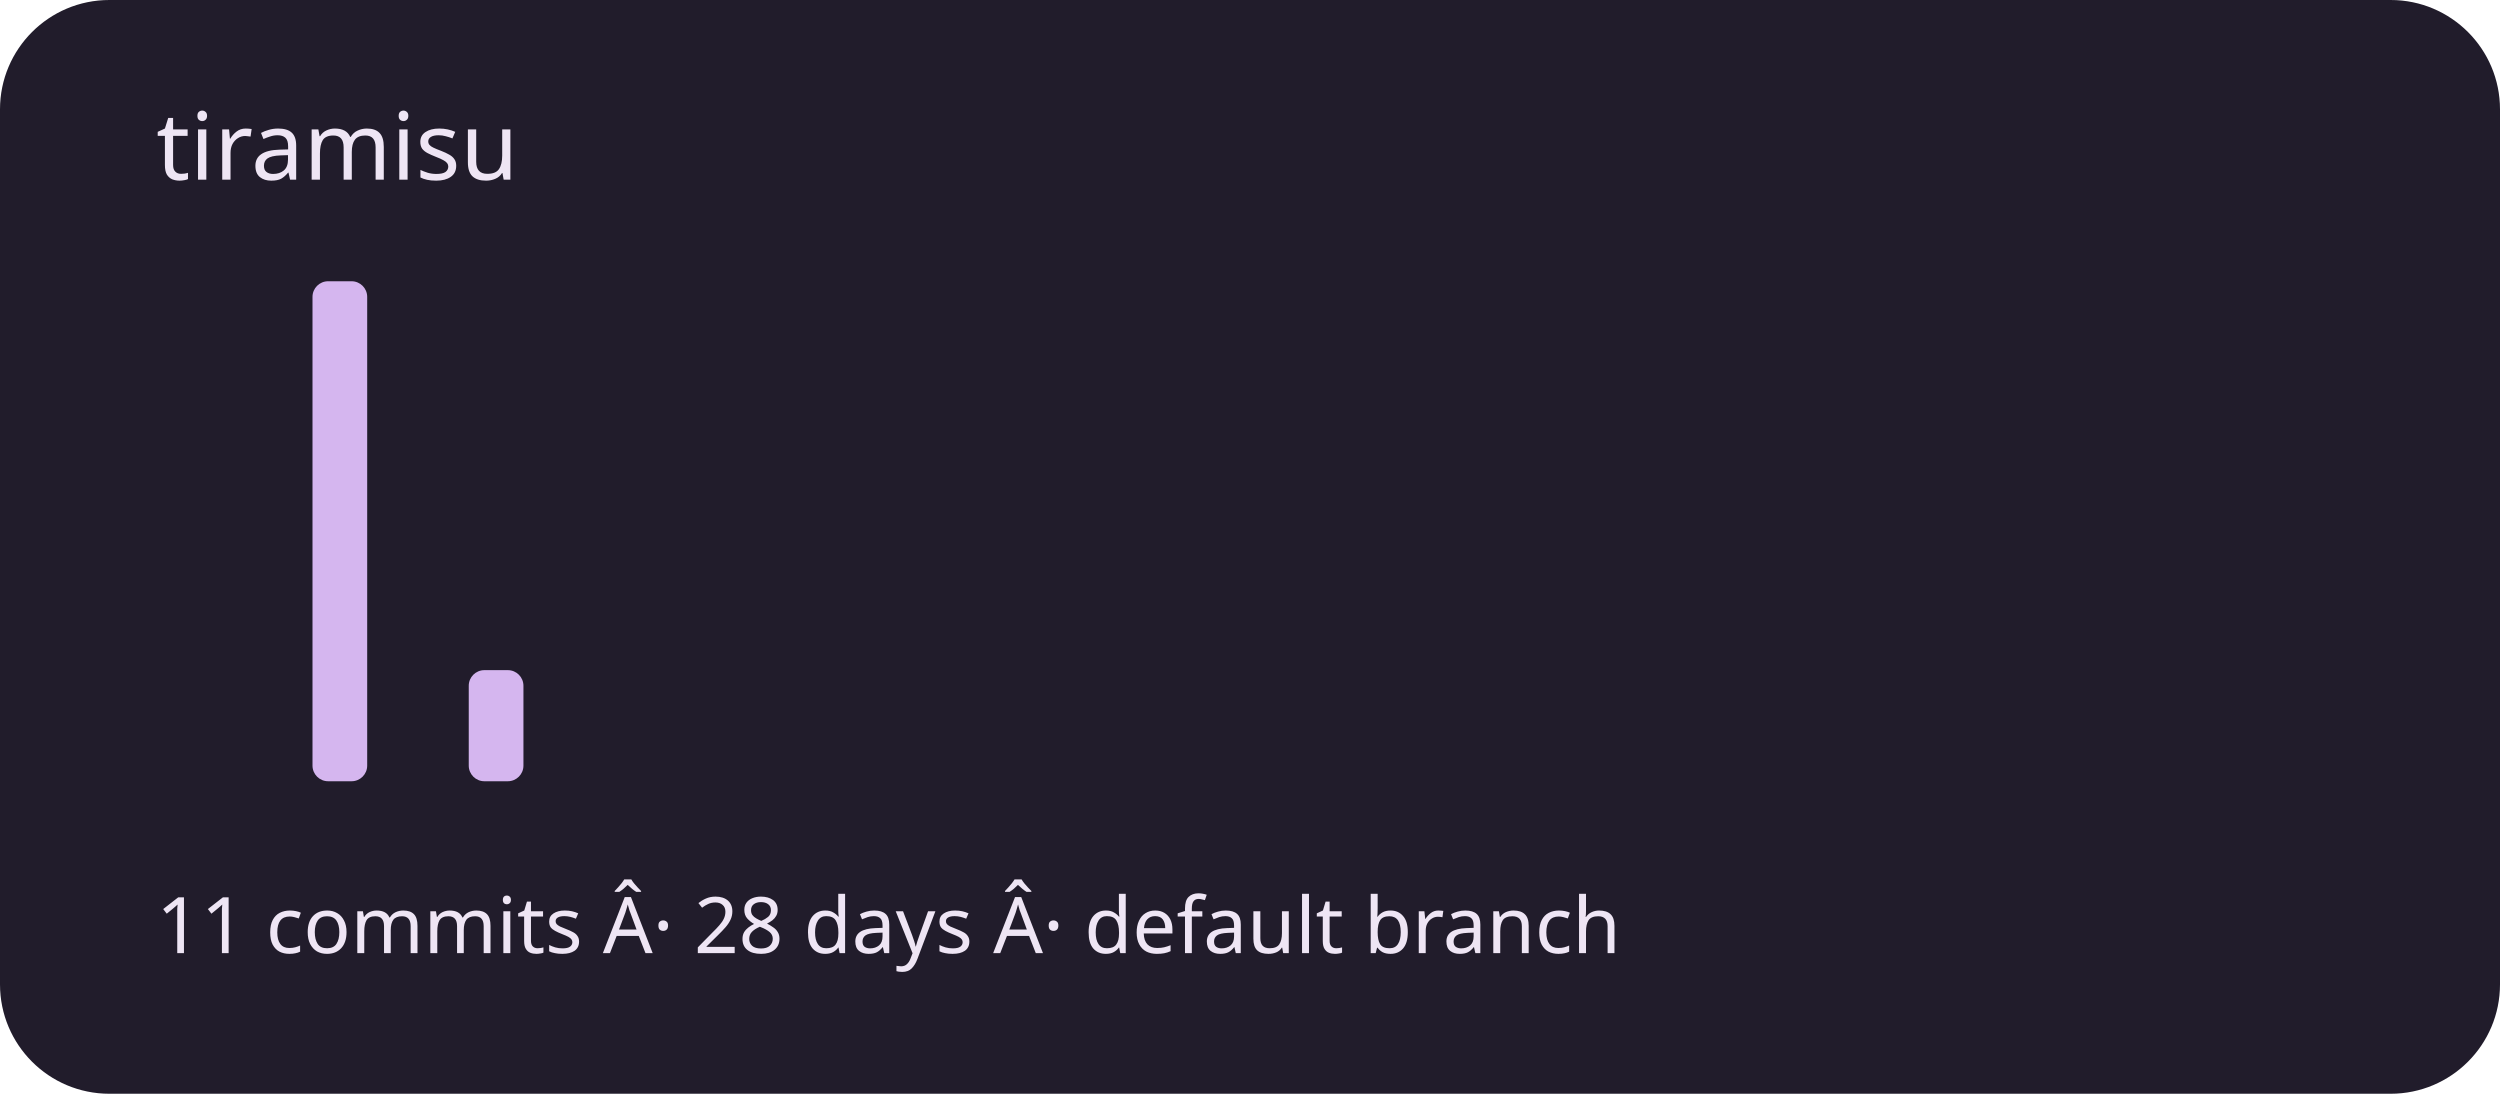
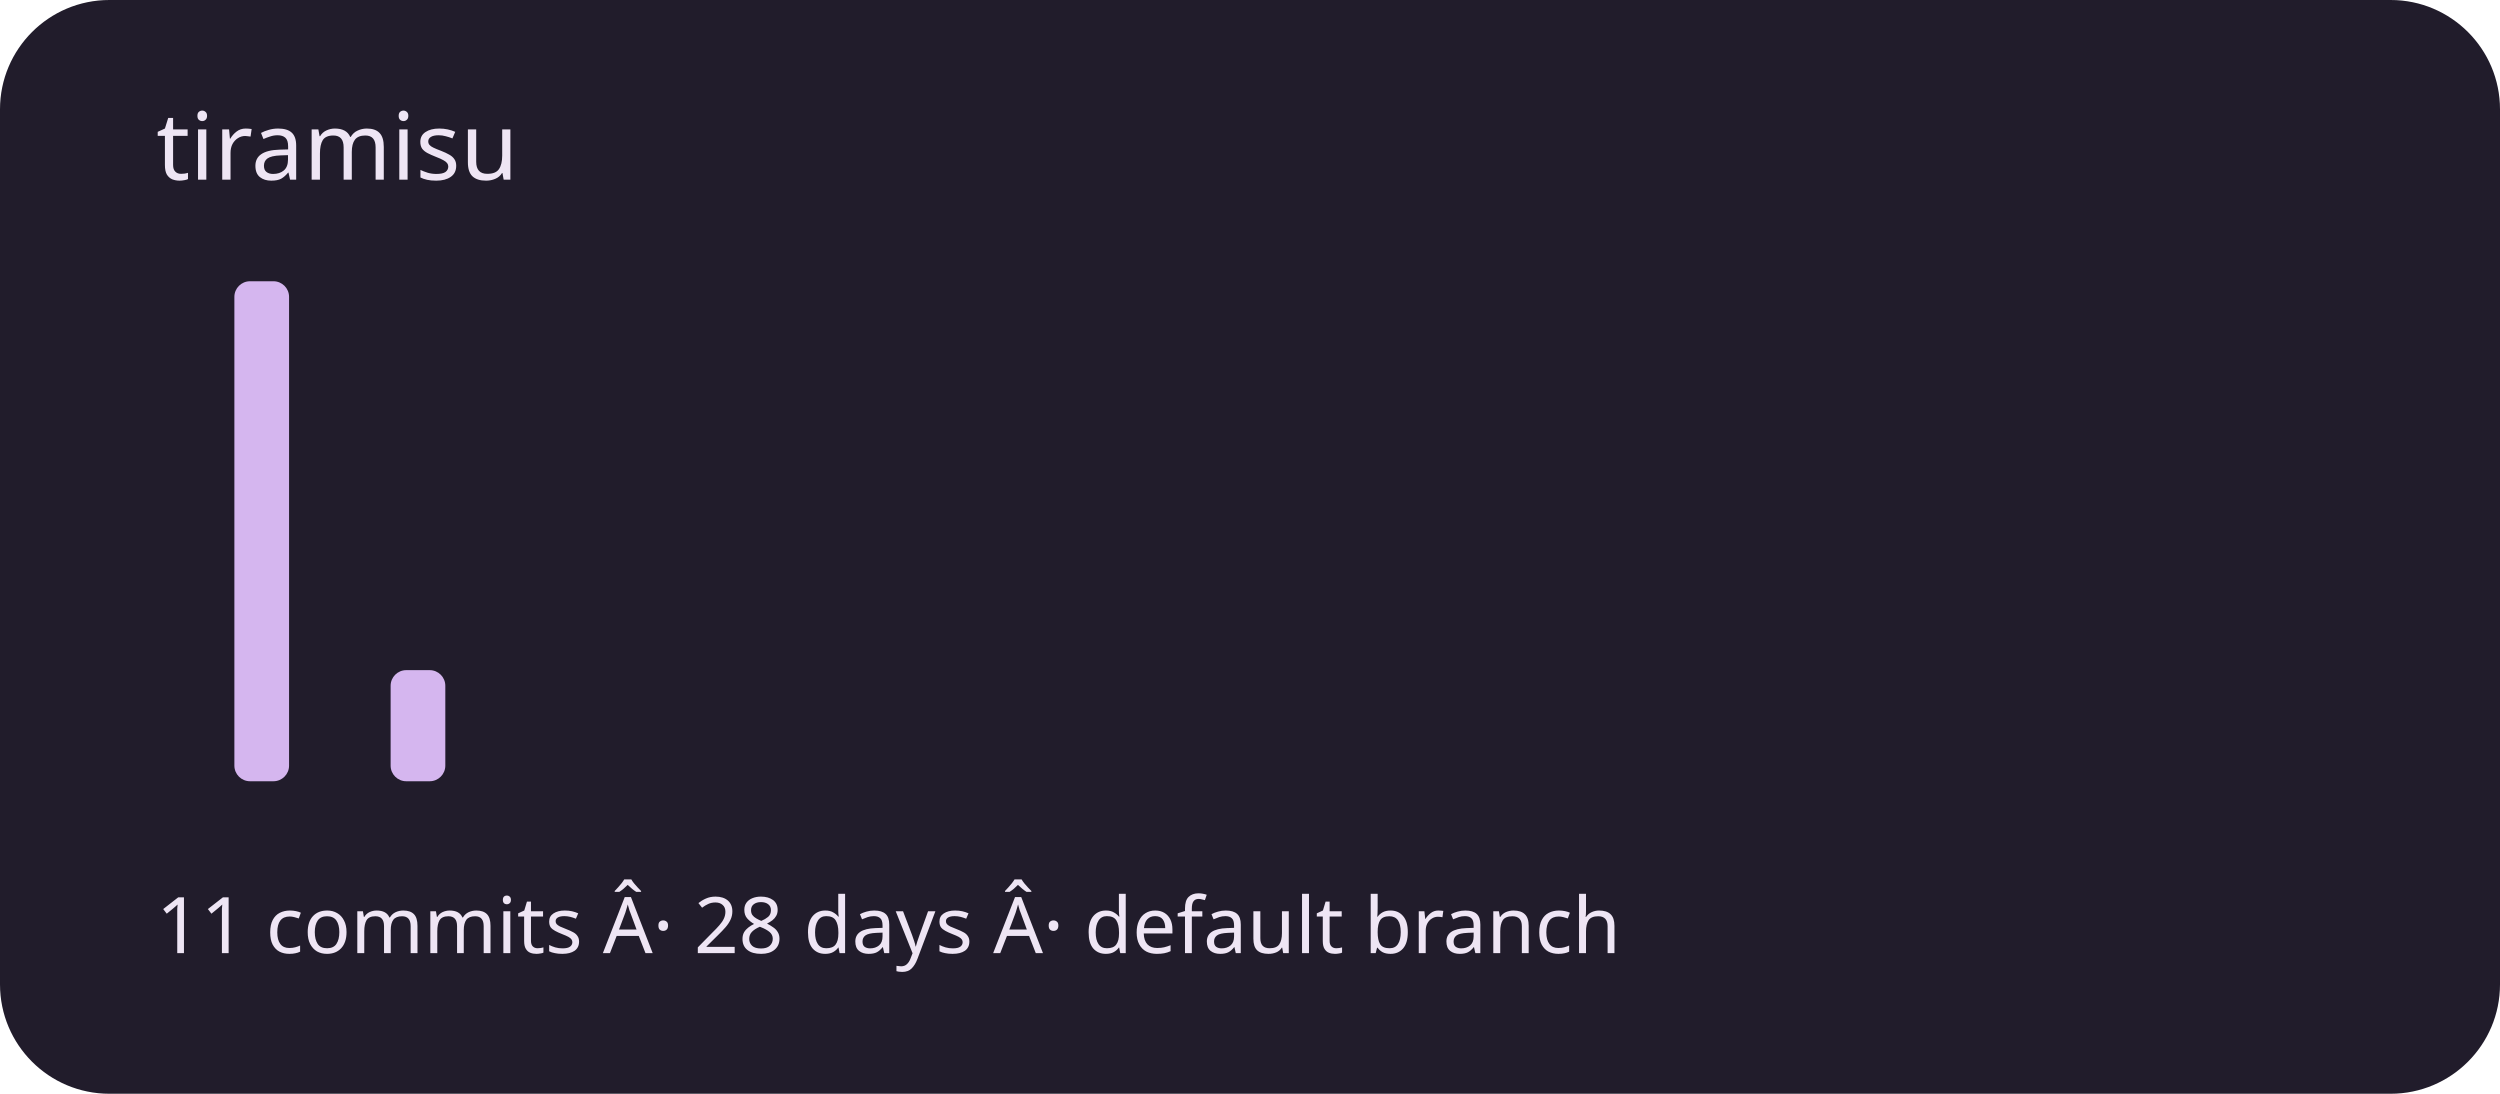
<svg xmlns="http://www.w3.org/2000/svg" viewBox="0 0 320 140" role="img" aria-labelledby="title description">
  <rect width="320" height="140" rx="14" fill="#211c2b" />
  <g fill="#d5b6ef">
    <rect x="20" y="100" width="7" height="0" rx="2" />
-     <rect x="30" y="100" width="7" height="0" rx="2" />
-     <rect x="40" y="36" width="7" height="64" rx="2" />
-     <rect x="50" y="100" width="7" height="0" rx="2" />
-     <rect x="60" y="85.778" width="7" height="14.222" rx="2" />
+     <rect x="30" y="36" width="7" height="64" rx="2" />
+     <rect x="40" y="100" width="7" height="0" rx="2" />
+     <rect x="50" y="85.778" width="7" height="14.222" rx="2" />
+     <rect x="60" y="100" width="7" height="0" rx="2" />
    <rect x="70" y="100" width="7" height="0" rx="2" />
    <rect x="80" y="100" width="7" height="0" rx="2" />
    <rect x="90" y="100" width="7" height="0" rx="2" />
    <rect x="100" y="100" width="7" height="0" rx="2" />
    <rect x="110" y="100" width="7" height="0" rx="2" />
    <rect x="120" y="100" width="7" height="0" rx="2" />
    <rect x="130" y="100" width="7" height="0" rx="2" />
    <rect x="140" y="100" width="7" height="0" rx="2" />
    <rect x="150" y="100" width="7" height="0" rx="2" />
    <rect x="160" y="100" width="7" height="0" rx="2" />
    <rect x="170" y="100" width="7" height="0" rx="2" />
    <rect x="180" y="100" width="7" height="0" rx="2" />
    <rect x="190" y="100" width="7" height="0" rx="2" />
    <rect x="200" y="100" width="7" height="0" rx="2" />
    <rect x="210" y="100" width="7" height="0" rx="2" />
    <rect x="220" y="100" width="7" height="0" rx="2" />
    <rect x="230" y="100" width="7" height="0" rx="2" />
    <rect x="240" y="100" width="7" height="0" rx="2" />
    <rect x="250" y="100" width="7" height="0" rx="2" />
    <rect x="260" y="100" width="7" height="0" rx="2" />
    <rect x="270" y="100" width="7" height="0" rx="2" />
    <rect x="280" y="100" width="7" height="0" rx="2" />
    <rect x="290" y="100" width="7" height="0" rx="2" />
  </g>
  <g font-family="system-ui,sans-serif" fill="#eee5f4">
    <text x="20" y="23" font-size="12">tiramisu</text>
    <text x="20" y="122" font-size="10">11 commits Â· 28 days Â· default branch</text>
  </g>
</svg>
